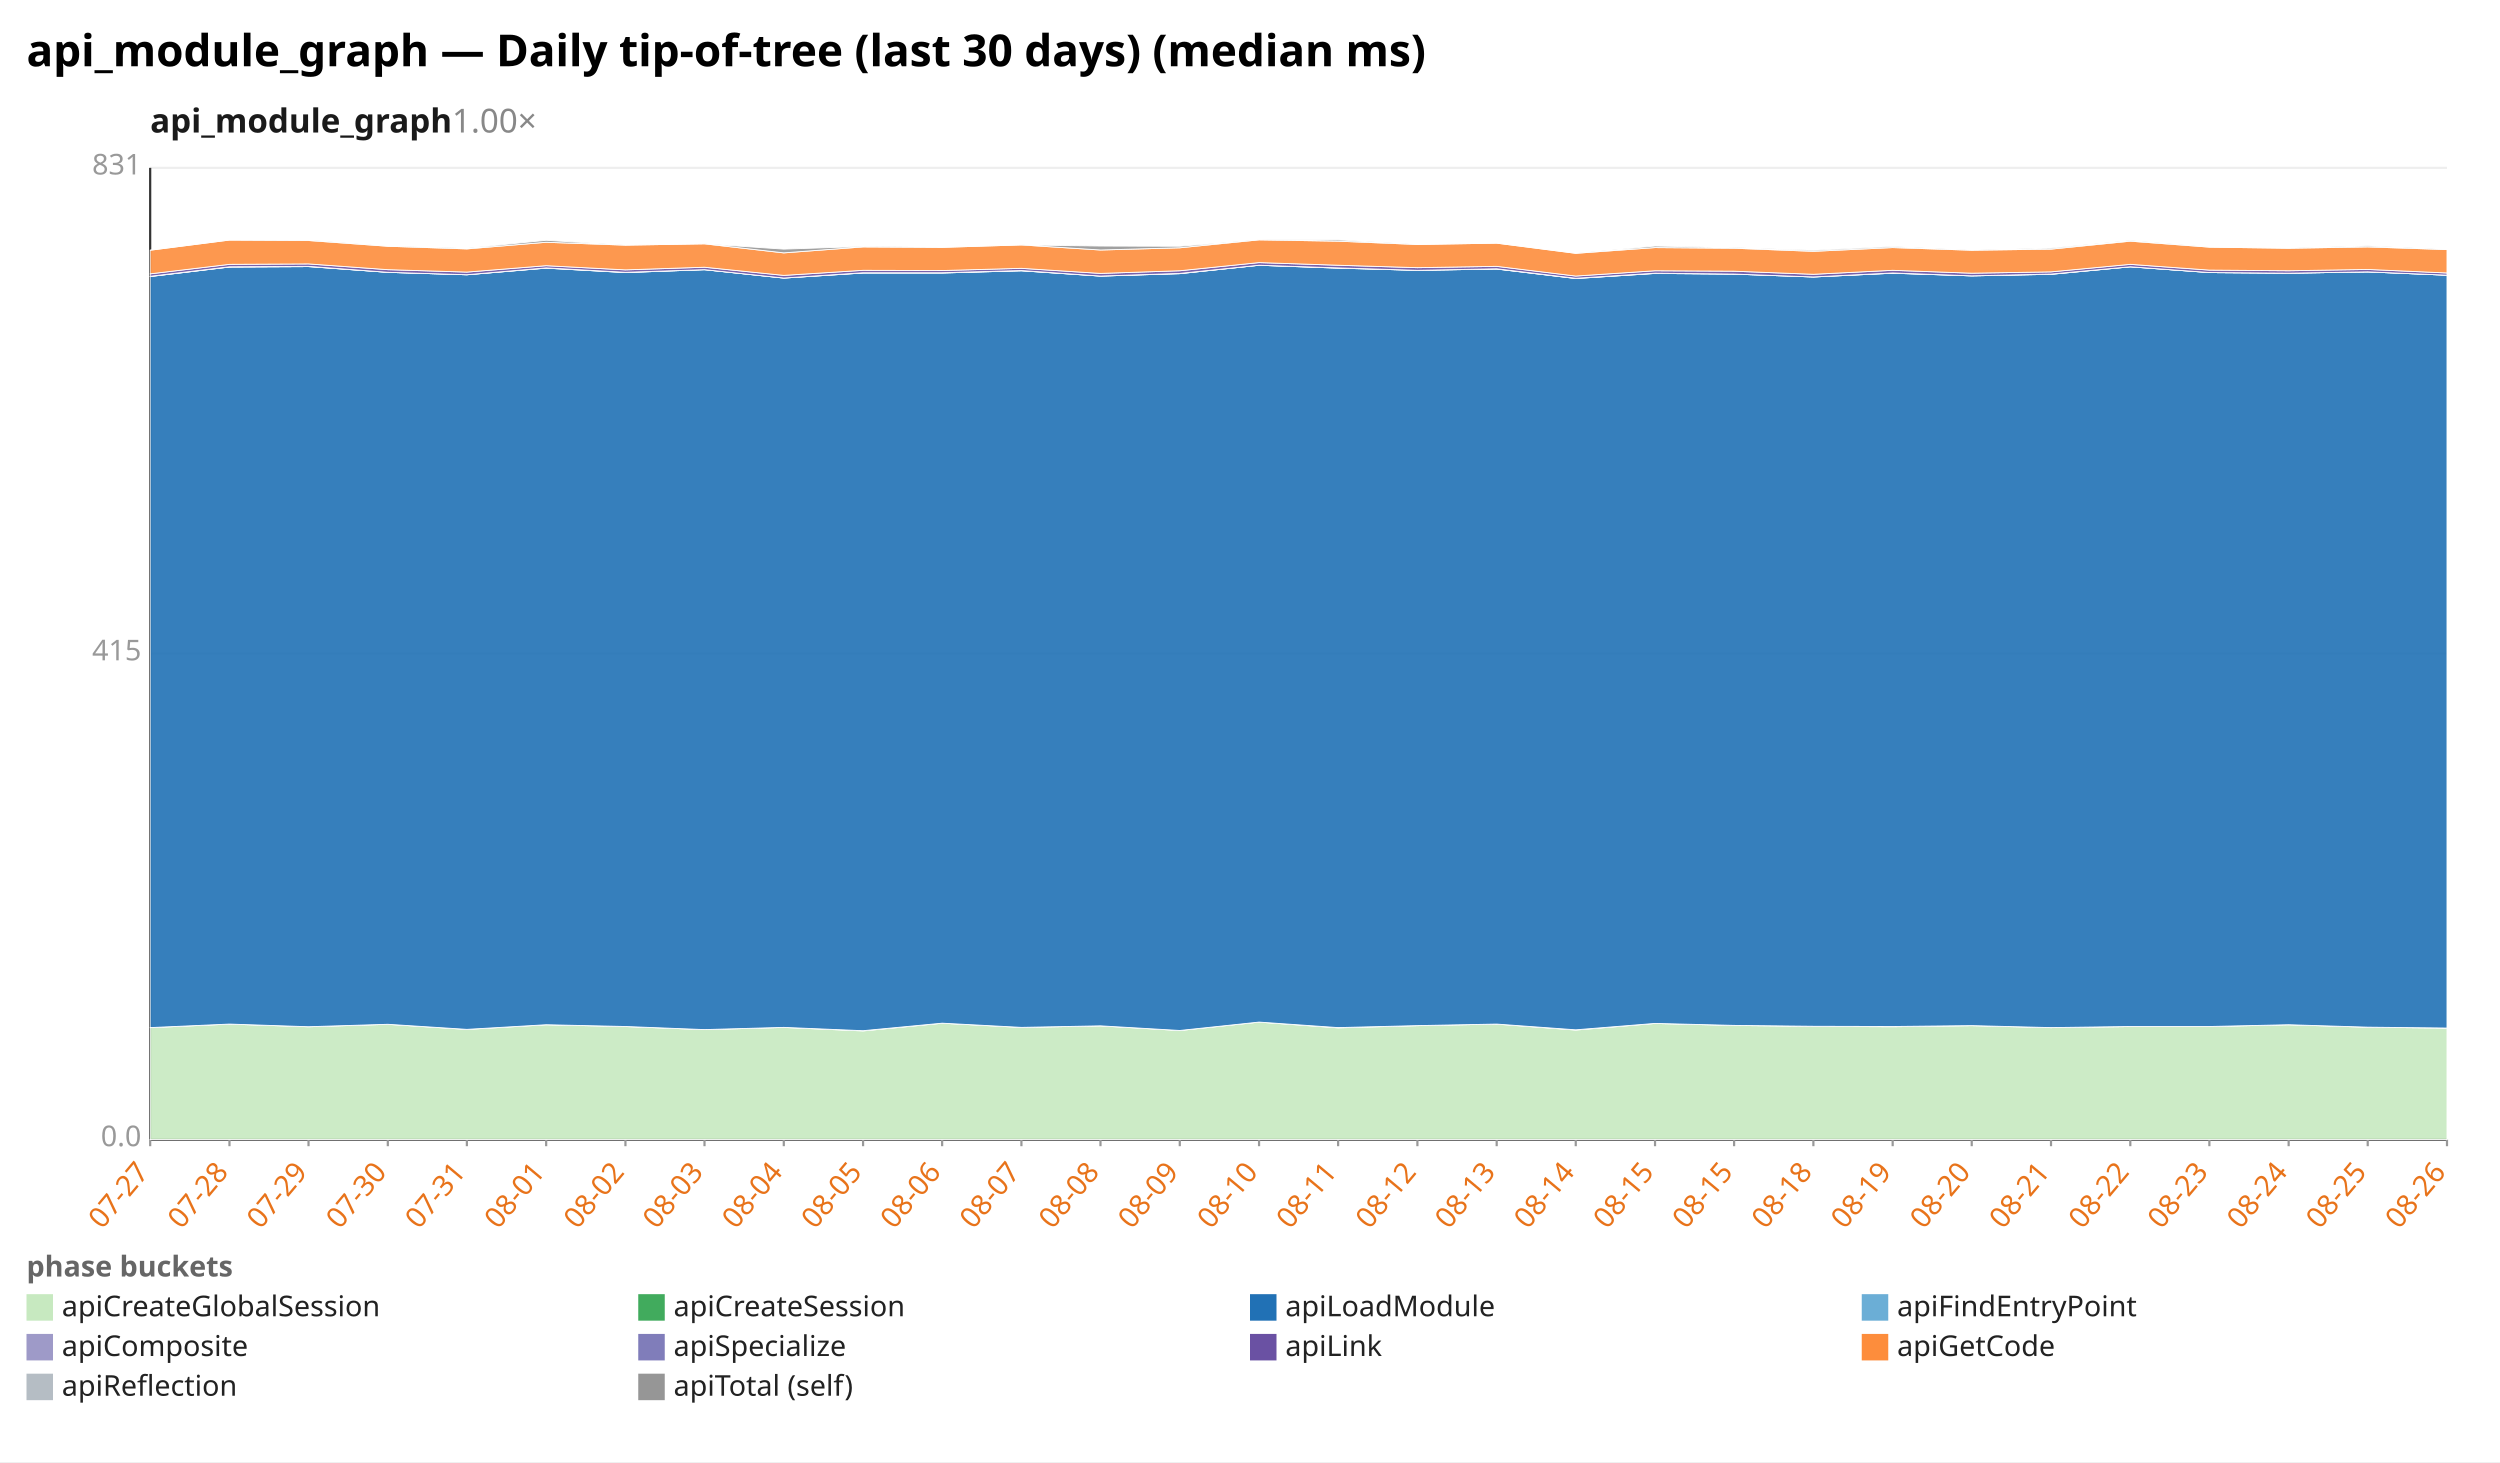
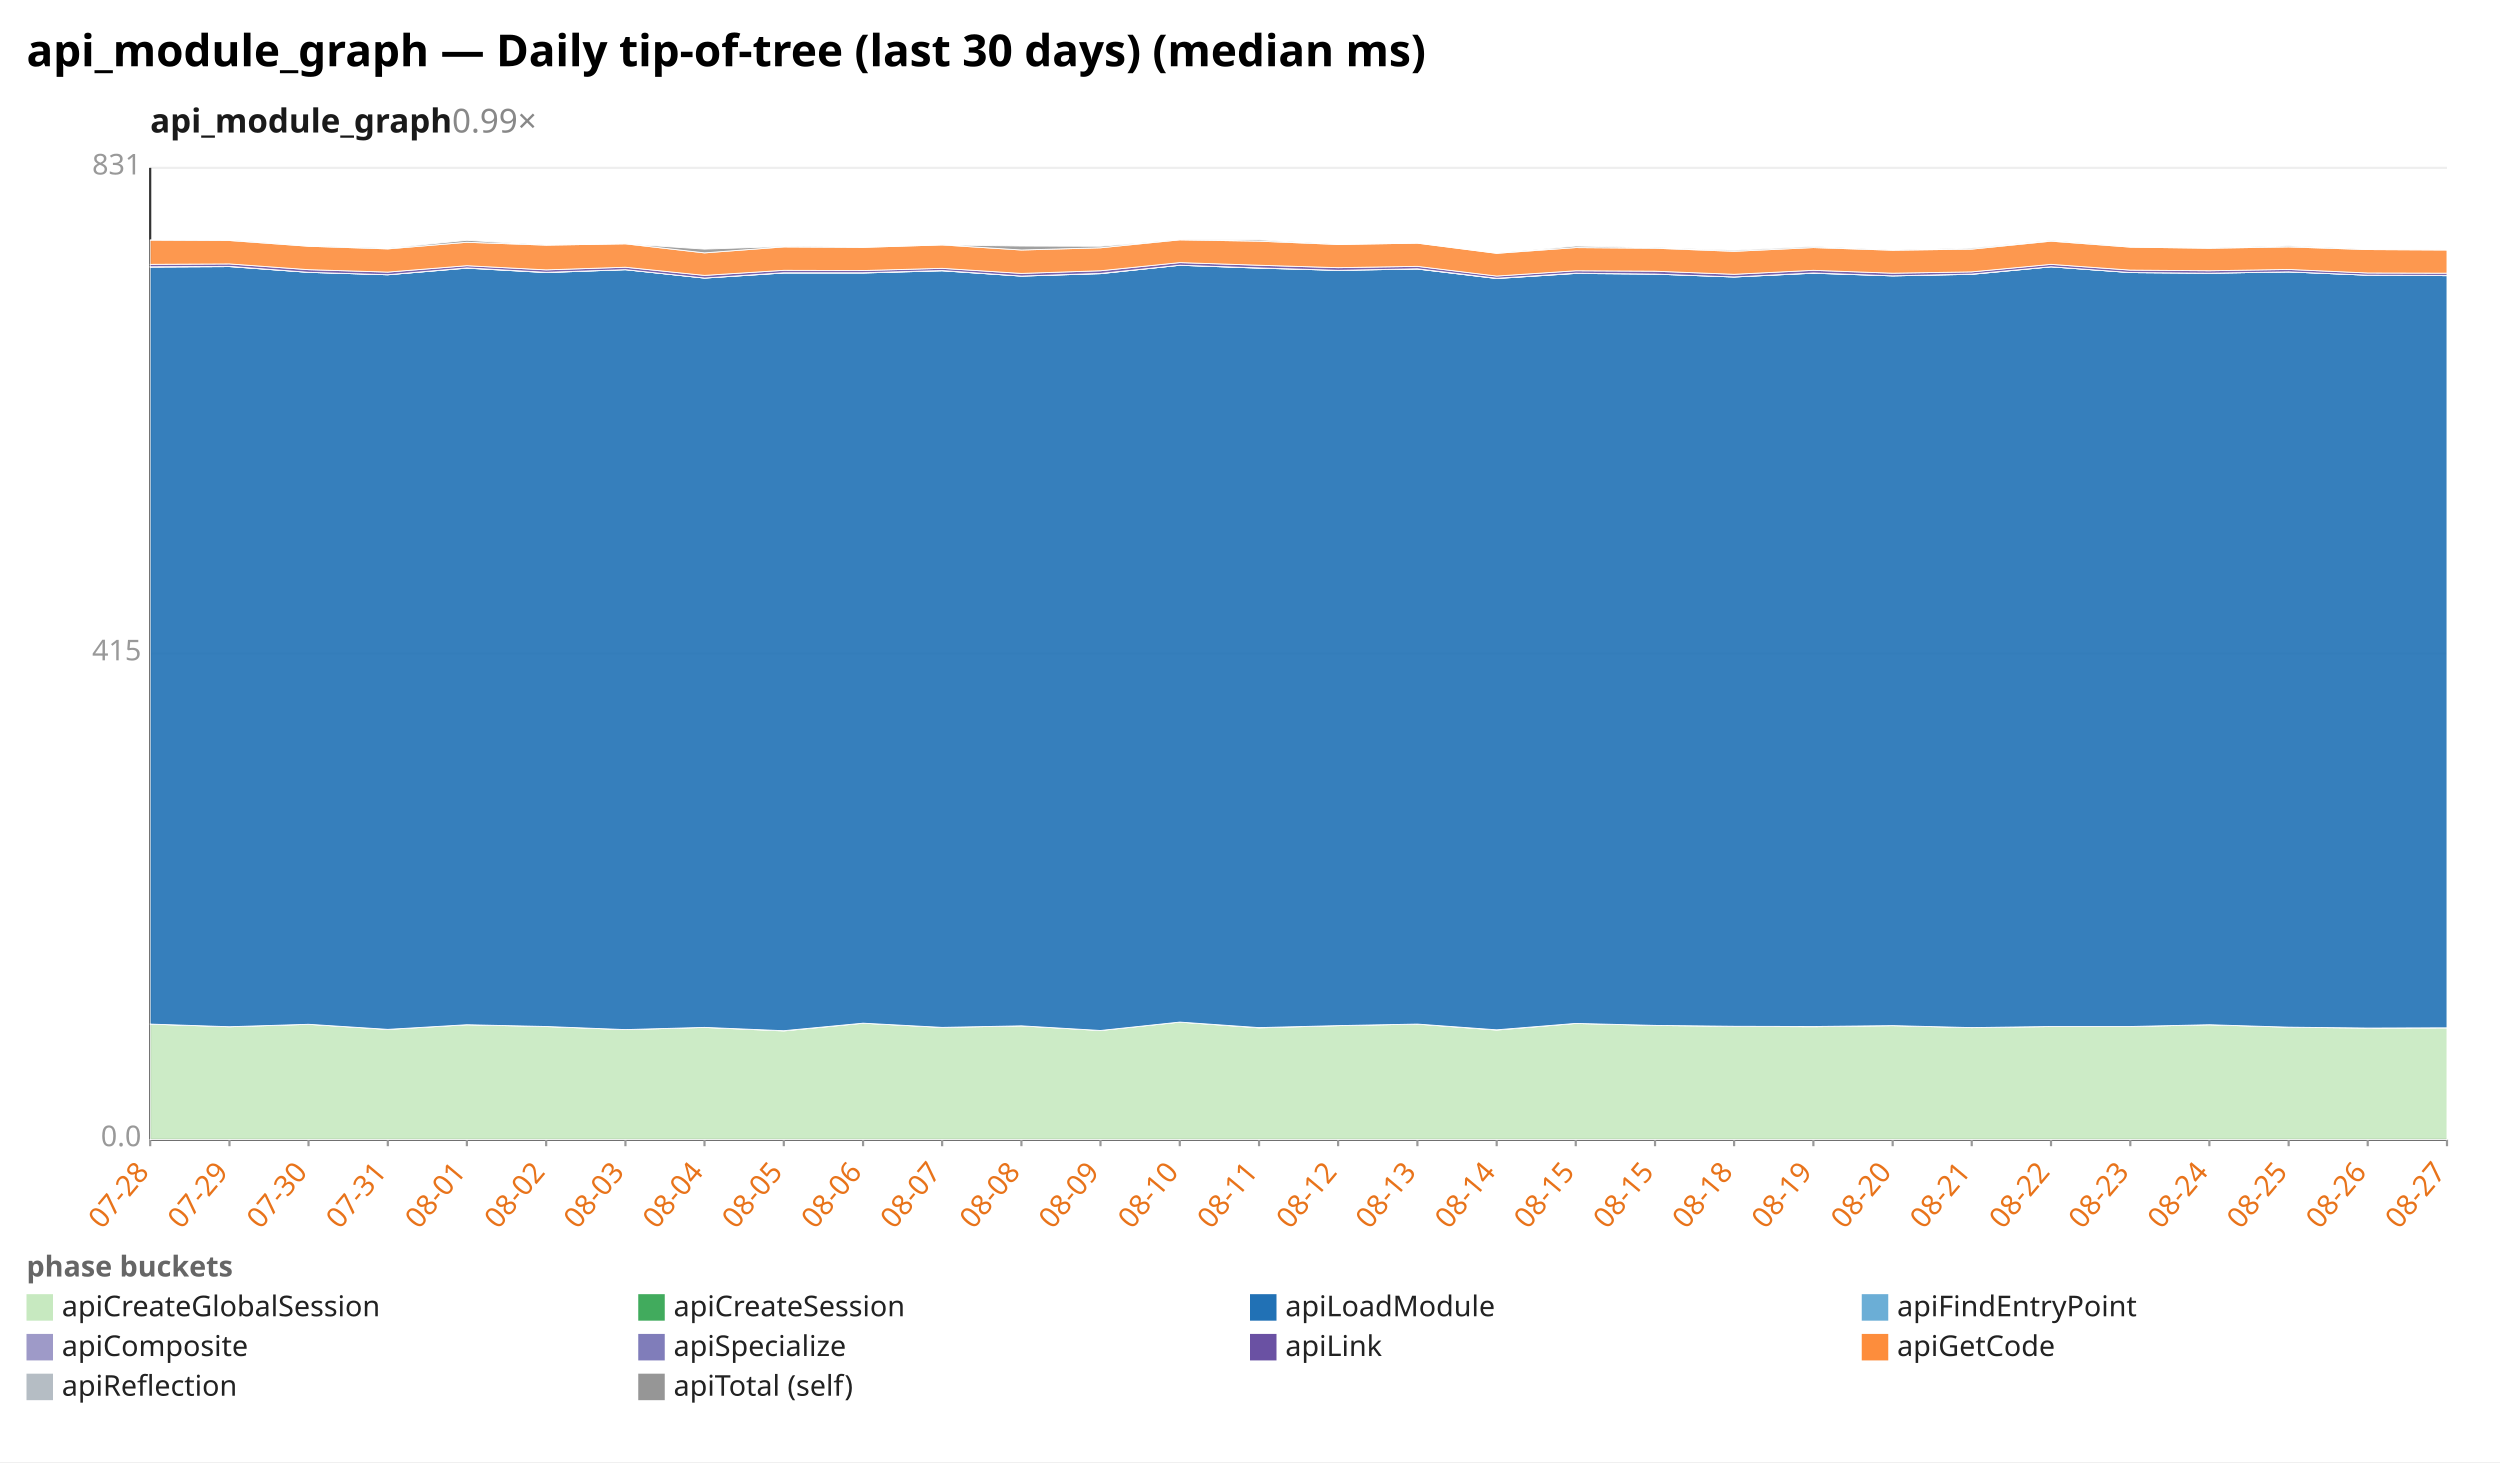
<svg xmlns="http://www.w3.org/2000/svg" width="1132" height="662" viewBox="0 0 1132 662" preserveAspectRatio="xMidYMid meet" font-family="sans-serif" font-size="13">
  <rect width="1132" height="662" fill="white" />
  <text x="12" y="30" font-size="20" font-weight="bold">api_module_graph — Daily tip-of-tree (last 30 days) (median ms)</text>
-   <text x="68" y="60" font-size="15" font-weight="600" fill="#1a1a1a">api_module_graph<tspan fill="#888" font-weight="400" text-decoration="none">  1.00×</tspan>
+   <text x="68" y="60" font-size="15" font-weight="600" fill="#1a1a1a">api_module_graph<tspan fill="#888" font-weight="400" text-decoration="none">  0.99×</tspan>
  </text>
  <line x1="68.0" y1="516.0" x2="1108.0" y2="516.0" stroke="#eee" />
  <text x="64.0" y="519.0" text-anchor="end" fill="#999">0.0</text>
  <line x1="68.0" y1="296.0" x2="1108.0" y2="296.0" stroke="#eee" />
  <text x="64.0" y="299.0" text-anchor="end" fill="#999">415</text>
  <line x1="68.0" y1="76.0" x2="1108.0" y2="76.0" stroke="#eee" />
  <text x="64.0" y="79.0" text-anchor="end" fill="#999">831</text>
  <line x1="68.0" y1="76.0" x2="68.0" y2="516.0" stroke="#333" />
  <line x1="68.0" y1="516.0" x2="1108.0" y2="516.0" stroke="#333" />
  <line x1="68.0" y1="516.0" x2="68.0" y2="519.0" stroke="#999" />
-   <text x="68.0" y="531.0" text-anchor="end" fill="#e8731a" transform="rotate(-50 68.0 531.0)">07-27</text>
+   <text x="68.0" y="531.0" text-anchor="end" fill="#e8731a" transform="rotate(-50 68.0 531.0)">07-28</text>
  <line x1="103.9" y1="516.0" x2="103.9" y2="519.0" stroke="#999" />
-   <text x="103.9" y="531.0" text-anchor="end" fill="#e8731a" transform="rotate(-50 103.9 531.0)">07-28</text>
+   <text x="103.9" y="531.0" text-anchor="end" fill="#e8731a" transform="rotate(-50 103.9 531.0)">07-29</text>
  <line x1="139.7" y1="516.0" x2="139.7" y2="519.0" stroke="#999" />
-   <text x="139.7" y="531.0" text-anchor="end" fill="#e8731a" transform="rotate(-50 139.7 531.0)">07-29</text>
+   <text x="139.7" y="531.0" text-anchor="end" fill="#e8731a" transform="rotate(-50 139.7 531.0)">07-30</text>
  <line x1="175.6" y1="516.0" x2="175.6" y2="519.0" stroke="#999" />
-   <text x="175.6" y="531.0" text-anchor="end" fill="#e8731a" transform="rotate(-50 175.6 531.0)">07-30</text>
+   <text x="175.6" y="531.0" text-anchor="end" fill="#e8731a" transform="rotate(-50 175.6 531.0)">07-31</text>
  <line x1="211.4" y1="516.0" x2="211.4" y2="519.0" stroke="#999" />
-   <text x="211.4" y="531.0" text-anchor="end" fill="#e8731a" transform="rotate(-50 211.4 531.0)">07-31</text>
+   <text x="211.4" y="531.0" text-anchor="end" fill="#e8731a" transform="rotate(-50 211.4 531.0)">08-01</text>
  <line x1="247.3" y1="516.0" x2="247.3" y2="519.0" stroke="#999" />
-   <text x="247.3" y="531.0" text-anchor="end" fill="#e8731a" transform="rotate(-50 247.3 531.0)">08-01</text>
+   <text x="247.3" y="531.0" text-anchor="end" fill="#e8731a" transform="rotate(-50 247.3 531.0)">08-02</text>
  <line x1="283.2" y1="516.0" x2="283.2" y2="519.0" stroke="#999" />
-   <text x="283.2" y="531.0" text-anchor="end" fill="#e8731a" transform="rotate(-50 283.2 531.0)">08-02</text>
+   <text x="283.2" y="531.0" text-anchor="end" fill="#e8731a" transform="rotate(-50 283.2 531.0)">08-03</text>
  <line x1="319.0" y1="516.0" x2="319.0" y2="519.0" stroke="#999" />
-   <text x="319.0" y="531.0" text-anchor="end" fill="#e8731a" transform="rotate(-50 319.0 531.0)">08-03</text>
+   <text x="319.0" y="531.0" text-anchor="end" fill="#e8731a" transform="rotate(-50 319.0 531.0)">08-04</text>
  <line x1="354.9" y1="516.0" x2="354.9" y2="519.0" stroke="#999" />
-   <text x="354.9" y="531.0" text-anchor="end" fill="#e8731a" transform="rotate(-50 354.9 531.0)">08-04</text>
+   <text x="354.9" y="531.0" text-anchor="end" fill="#e8731a" transform="rotate(-50 354.9 531.0)">08-05</text>
  <line x1="390.8" y1="516.0" x2="390.8" y2="519.0" stroke="#999" />
-   <text x="390.8" y="531.0" text-anchor="end" fill="#e8731a" transform="rotate(-50 390.8 531.0)">08-05</text>
+   <text x="390.8" y="531.0" text-anchor="end" fill="#e8731a" transform="rotate(-50 390.8 531.0)">08-06</text>
  <line x1="426.6" y1="516.0" x2="426.6" y2="519.0" stroke="#999" />
-   <text x="426.6" y="531.0" text-anchor="end" fill="#e8731a" transform="rotate(-50 426.6 531.0)">08-06</text>
+   <text x="426.6" y="531.0" text-anchor="end" fill="#e8731a" transform="rotate(-50 426.6 531.0)">08-07</text>
  <line x1="462.5" y1="516.0" x2="462.5" y2="519.0" stroke="#999" />
-   <text x="462.5" y="531.0" text-anchor="end" fill="#e8731a" transform="rotate(-50 462.5 531.0)">08-07</text>
+   <text x="462.5" y="531.0" text-anchor="end" fill="#e8731a" transform="rotate(-50 462.5 531.0)">08-08</text>
  <line x1="498.3" y1="516.0" x2="498.3" y2="519.0" stroke="#999" />
-   <text x="498.3" y="531.0" text-anchor="end" fill="#e8731a" transform="rotate(-50 498.3 531.0)">08-08</text>
+   <text x="498.3" y="531.0" text-anchor="end" fill="#e8731a" transform="rotate(-50 498.3 531.0)">08-09</text>
  <line x1="534.2" y1="516.0" x2="534.2" y2="519.0" stroke="#999" />
-   <text x="534.2" y="531.0" text-anchor="end" fill="#e8731a" transform="rotate(-50 534.2 531.0)">08-09</text>
+   <text x="534.2" y="531.0" text-anchor="end" fill="#e8731a" transform="rotate(-50 534.2 531.0)">08-10</text>
  <line x1="570.1" y1="516.0" x2="570.1" y2="519.0" stroke="#999" />
-   <text x="570.1" y="531.0" text-anchor="end" fill="#e8731a" transform="rotate(-50 570.1 531.0)">08-10</text>
+   <text x="570.1" y="531.0" text-anchor="end" fill="#e8731a" transform="rotate(-50 570.1 531.0)">08-11</text>
  <line x1="605.9" y1="516.0" x2="605.9" y2="519.0" stroke="#999" />
-   <text x="605.9" y="531.0" text-anchor="end" fill="#e8731a" transform="rotate(-50 605.9 531.0)">08-11</text>
+   <text x="605.9" y="531.0" text-anchor="end" fill="#e8731a" transform="rotate(-50 605.9 531.0)">08-12</text>
  <line x1="641.8" y1="516.0" x2="641.8" y2="519.0" stroke="#999" />
-   <text x="641.8" y="531.0" text-anchor="end" fill="#e8731a" transform="rotate(-50 641.8 531.0)">08-12</text>
+   <text x="641.8" y="531.0" text-anchor="end" fill="#e8731a" transform="rotate(-50 641.8 531.0)">08-13</text>
  <line x1="677.7" y1="516.0" x2="677.7" y2="519.0" stroke="#999" />
-   <text x="677.7" y="531.0" text-anchor="end" fill="#e8731a" transform="rotate(-50 677.7 531.0)">08-13</text>
+   <text x="677.7" y="531.0" text-anchor="end" fill="#e8731a" transform="rotate(-50 677.7 531.0)">08-14</text>
  <line x1="713.5" y1="516.0" x2="713.5" y2="519.0" stroke="#999" />
-   <text x="713.5" y="531.0" text-anchor="end" fill="#e8731a" transform="rotate(-50 713.5 531.0)">08-14</text>
+   <text x="713.5" y="531.0" text-anchor="end" fill="#e8731a" transform="rotate(-50 713.5 531.0)">08-15</text>
  <line x1="749.4" y1="516.0" x2="749.4" y2="519.0" stroke="#999" />
  <text x="749.4" y="531.0" text-anchor="end" fill="#e8731a" transform="rotate(-50 749.4 531.0)">08-15</text>
  <line x1="785.2" y1="516.0" x2="785.2" y2="519.0" stroke="#999" />
-   <text x="785.2" y="531.0" text-anchor="end" fill="#e8731a" transform="rotate(-50 785.2 531.0)">08-15</text>
+   <text x="785.2" y="531.0" text-anchor="end" fill="#e8731a" transform="rotate(-50 785.2 531.0)">08-18</text>
  <line x1="821.1" y1="516.0" x2="821.1" y2="519.0" stroke="#999" />
-   <text x="821.1" y="531.0" text-anchor="end" fill="#e8731a" transform="rotate(-50 821.1 531.0)">08-18</text>
+   <text x="821.1" y="531.0" text-anchor="end" fill="#e8731a" transform="rotate(-50 821.1 531.0)">08-19</text>
  <line x1="857.0" y1="516.0" x2="857.0" y2="519.0" stroke="#999" />
-   <text x="857.0" y="531.0" text-anchor="end" fill="#e8731a" transform="rotate(-50 857.0 531.0)">08-19</text>
+   <text x="857.0" y="531.0" text-anchor="end" fill="#e8731a" transform="rotate(-50 857.0 531.0)">08-20</text>
  <line x1="892.8" y1="516.0" x2="892.8" y2="519.0" stroke="#999" />
-   <text x="892.8" y="531.0" text-anchor="end" fill="#e8731a" transform="rotate(-50 892.8 531.0)">08-20</text>
+   <text x="892.8" y="531.0" text-anchor="end" fill="#e8731a" transform="rotate(-50 892.8 531.0)">08-21</text>
  <line x1="928.7" y1="516.0" x2="928.7" y2="519.0" stroke="#999" />
-   <text x="928.7" y="531.0" text-anchor="end" fill="#e8731a" transform="rotate(-50 928.7 531.0)">08-21</text>
+   <text x="928.7" y="531.0" text-anchor="end" fill="#e8731a" transform="rotate(-50 928.7 531.0)">08-22</text>
  <line x1="964.6" y1="516.0" x2="964.6" y2="519.0" stroke="#999" />
-   <text x="964.6" y="531.0" text-anchor="end" fill="#e8731a" transform="rotate(-50 964.6 531.0)">08-22</text>
+   <text x="964.6" y="531.0" text-anchor="end" fill="#e8731a" transform="rotate(-50 964.6 531.0)">08-23</text>
  <line x1="1000.4" y1="516.0" x2="1000.4" y2="519.0" stroke="#999" />
-   <text x="1000.4" y="531.0" text-anchor="end" fill="#e8731a" transform="rotate(-50 1000.4 531.0)">08-23</text>
+   <text x="1000.4" y="531.0" text-anchor="end" fill="#e8731a" transform="rotate(-50 1000.4 531.0)">08-24</text>
  <line x1="1036.3" y1="516.0" x2="1036.3" y2="519.0" stroke="#999" />
-   <text x="1036.3" y="531.0" text-anchor="end" fill="#e8731a" transform="rotate(-50 1036.3 531.0)">08-24</text>
+   <text x="1036.3" y="531.0" text-anchor="end" fill="#e8731a" transform="rotate(-50 1036.3 531.0)">08-25</text>
  <line x1="1072.1" y1="516.0" x2="1072.1" y2="519.0" stroke="#999" />
-   <text x="1072.1" y="531.0" text-anchor="end" fill="#e8731a" transform="rotate(-50 1072.1 531.0)">08-25</text>
+   <text x="1072.1" y="531.0" text-anchor="end" fill="#e8731a" transform="rotate(-50 1072.1 531.0)">08-26</text>
  <line x1="1108.0" y1="516.0" x2="1108.0" y2="519.0" stroke="#999" />
-   <text x="1108.0" y="531.0" text-anchor="end" fill="#e8731a" transform="rotate(-50 1108.0 531.0)">08-26</text>
-   <polygon points="68.0,465.3 103.9,463.7 139.7,464.9 175.6,463.8 211.4,466.1 247.3,464.0 283.2,464.8 319.0,466.2 354.9,465.2 390.8,466.8 426.6,463.3 462.5,465.2 498.3,464.5 534.2,466.6 570.1,462.8 605.9,465.4 641.8,464.4 677.7,463.7 713.5,466.4 749.4,463.4 785.2,464.3 821.1,464.7 857.0,464.9 892.8,464.4 928.7,465.3 964.6,464.8 1000.4,464.8 1036.3,464.0 1072.1,465.1 1108.0,465.5 1108.0,516.0 1072.1,516.0 1036.3,516.0 1000.4,516.0 964.6,516.0 928.7,516.0 892.8,516.0 857.0,516.0 821.1,516.0 785.2,516.0 749.4,516.0 713.5,516.0 677.7,516.0 641.8,516.0 605.9,516.0 570.1,516.0 534.2,516.0 498.3,516.0 462.5,516.0 426.6,516.0 390.8,516.0 354.9,516.0 319.0,516.0 283.2,516.0 247.3,516.0 211.4,516.0 175.6,516.0 139.7,516.0 103.9,516.0 68.0,516.0" fill="#c7e9c0" fill-opacity="0.9" stroke="#fff" stroke-width="0.4" />
-   <polygon points="68.0,465.3 103.9,463.7 139.7,464.9 175.6,463.8 211.4,466.1 247.3,464.0 283.2,464.8 319.0,466.2 354.9,465.2 390.8,466.7 426.6,463.3 462.5,465.2 498.3,464.5 534.2,466.6 570.1,462.8 605.9,465.3 641.8,464.4 677.7,463.7 713.5,466.3 749.4,463.4 785.2,464.3 821.1,464.7 857.0,464.8 892.8,464.4 928.7,465.3 964.6,464.8 1000.4,464.8 1036.3,464.0 1072.1,465.1 1108.0,465.5 1108.0,465.5 1072.1,465.1 1036.3,464.0 1000.4,464.8 964.6,464.8 928.7,465.3 892.8,464.4 857.0,464.9 821.1,464.7 785.2,464.3 749.4,463.4 713.5,466.4 677.7,463.7 641.8,464.4 605.9,465.4 570.1,462.8 534.2,466.6 498.3,464.5 462.5,465.2 426.6,463.3 390.8,466.8 354.9,465.2 319.0,466.2 283.2,464.8 247.3,464.0 211.4,466.1 175.6,463.8 139.7,464.9 103.9,463.7 68.0,465.3" fill="#41ab5d" fill-opacity="0.9" stroke="#fff" stroke-width="0.4" />
-   <polygon points="68.0,125.2 103.9,120.9 139.7,120.7 175.6,123.3 211.4,124.4 247.3,121.4 283.2,123.4 319.0,122.1 354.9,125.9 390.8,123.6 426.6,123.6 462.5,122.6 498.3,125.0 534.2,123.9 570.1,120.1 605.9,121.4 641.8,122.4 677.7,121.8 713.5,126.1 749.4,123.8 785.2,124.1 821.1,125.4 857.0,123.7 892.8,124.9 928.7,124.2 964.6,120.8 1000.4,123.4 1036.3,123.7 1072.1,123.1 1108.0,124.6 1108.0,465.5 1072.1,465.1 1036.3,464.0 1000.4,464.8 964.6,464.8 928.7,465.3 892.8,464.4 857.0,464.8 821.1,464.7 785.2,464.3 749.4,463.4 713.5,466.3 677.7,463.7 641.8,464.4 605.9,465.3 570.1,462.8 534.2,466.6 498.3,464.5 462.5,465.2 426.6,463.3 390.8,466.7 354.9,465.2 319.0,466.2 283.2,464.8 247.3,464.0 211.4,466.1 175.6,463.8 139.7,464.9 103.9,463.7 68.0,465.3" fill="#2171b5" fill-opacity="0.9" stroke="#fff" stroke-width="0.4" />
-   <polygon points="68.0,125.2 103.9,120.9 139.7,120.7 175.6,123.3 211.4,124.4 247.3,121.4 283.2,123.4 319.0,122.1 354.9,125.9 390.8,123.6 426.6,123.6 462.5,122.6 498.3,125.0 534.2,123.9 570.1,120.1 605.9,121.4 641.8,122.4 677.7,121.8 713.5,126.1 749.4,123.8 785.2,124.1 821.1,125.4 857.0,123.7 892.8,124.9 928.7,124.2 964.6,120.8 1000.4,123.4 1036.3,123.7 1072.1,123.1 1108.0,124.6 1108.0,124.6 1072.1,123.1 1036.3,123.7 1000.4,123.4 964.6,120.8 928.7,124.2 892.8,124.9 857.0,123.7 821.1,125.4 785.2,124.1 749.4,123.8 713.5,126.1 677.7,121.8 641.8,122.4 605.9,121.4 570.1,120.1 534.2,123.9 498.3,125.0 462.5,122.6 426.6,123.6 390.8,123.6 354.9,125.9 319.0,122.1 283.2,123.4 247.3,121.4 211.4,124.4 175.6,123.3 139.7,120.7 103.9,120.9 68.0,125.2" fill="#6baed6" fill-opacity="0.9" stroke="#fff" stroke-width="0.4" />
-   <polygon points="68.0,125.1 103.9,120.8 139.7,120.6 175.6,123.3 211.4,124.4 247.3,121.3 283.2,123.3 319.0,122.1 354.9,125.9 390.8,123.5 426.6,123.5 462.5,122.5 498.3,125.0 534.2,123.8 570.1,120.1 605.9,121.3 641.8,122.4 677.7,121.7 713.5,126.0 749.4,123.7 785.2,124.1 821.1,125.4 857.0,123.6 892.8,124.9 928.7,124.1 964.6,120.8 1000.4,123.4 1036.3,123.7 1072.1,123.1 1108.0,124.6 1108.0,124.6 1072.1,123.1 1036.3,123.7 1000.4,123.4 964.6,120.8 928.7,124.2 892.8,124.9 857.0,123.7 821.1,125.4 785.2,124.1 749.4,123.8 713.5,126.1 677.7,121.8 641.8,122.4 605.9,121.4 570.1,120.1 534.2,123.9 498.3,125.0 462.5,122.6 426.6,123.6 390.8,123.6 354.9,125.9 319.0,122.1 283.2,123.4 247.3,121.4 211.4,124.4 175.6,123.3 139.7,120.7 103.9,120.9 68.0,125.2" fill="#9e9ac8" fill-opacity="0.9" stroke="#fff" stroke-width="0.4" />
-   <polygon points="68.0,124.0 103.9,119.7 139.7,119.5 175.6,122.1 211.4,123.2 247.3,120.3 283.2,122.2 319.0,121.0 354.9,124.7 390.8,122.4 426.6,122.5 462.5,121.5 498.3,123.8 534.2,122.6 570.1,118.9 605.9,120.1 641.8,121.2 677.7,120.6 713.5,125.0 749.4,122.6 785.2,122.8 821.1,124.2 857.0,122.4 892.8,123.7 928.7,123.1 964.6,119.7 1000.4,122.3 1036.3,122.6 1072.1,122.0 1108.0,123.6 1108.0,124.6 1072.1,123.1 1036.3,123.7 1000.4,123.4 964.6,120.8 928.7,124.1 892.8,124.9 857.0,123.6 821.1,125.4 785.2,124.1 749.4,123.7 713.5,126.0 677.7,121.7 641.8,122.4 605.9,121.3 570.1,120.1 534.2,123.8 498.3,125.0 462.5,122.5 426.6,123.5 390.8,123.5 354.9,125.9 319.0,122.1 283.2,123.3 247.3,121.3 211.4,124.4 175.6,123.3 139.7,120.6 103.9,120.8 68.0,125.1" fill="#6a51a3" fill-opacity="0.9" stroke="#fff" stroke-width="0.4" />
-   <polygon points="68.0,113.3 103.9,108.7 139.7,108.9 175.6,111.5 211.4,112.7 247.3,109.7 283.2,111.0 319.0,110.4 354.9,114.5 390.8,111.8 426.6,112.0 462.5,110.9 498.3,113.2 534.2,112.2 570.1,108.6 605.9,109.2 641.8,110.7 677.7,110.1 713.5,114.7 749.4,112.1 785.2,112.4 821.1,113.8 857.0,112.1 892.8,113.3 928.7,112.8 964.6,109.2 1000.4,111.9 1036.3,112.4 1072.1,111.8 1108.0,113.0 1108.0,123.6 1072.1,122.0 1036.3,122.6 1000.4,122.3 964.6,119.7 928.7,123.1 892.8,123.7 857.0,122.4 821.1,124.2 785.2,122.8 749.4,122.6 713.5,125.0 677.7,120.6 641.8,121.2 605.9,120.1 570.1,118.9 534.2,122.6 498.3,123.8 462.5,121.5 426.6,122.5 390.8,122.4 354.9,124.7 319.0,121.0 283.2,122.2 247.3,120.3 211.4,123.2 175.6,122.1 139.7,119.5 103.9,119.7 68.0,124.0" fill="#fd8d3c" fill-opacity="0.9" stroke="#fff" stroke-width="0.4" />
-   <polygon points="68.0,113.3 103.9,108.7 139.7,108.7 175.6,111.5 211.4,112.4 247.3,108.8 283.2,111.0 319.0,110.4 354.9,112.8 390.8,111.6 426.6,112.0 462.5,110.9 498.3,111.4 534.2,111.5 570.1,108.6 605.9,108.6 641.8,110.7 677.7,110.1 713.5,114.7 749.4,111.4 785.2,112.1 821.1,113.3 857.0,111.6 892.8,113.3 928.7,112.3 964.6,108.9 1000.4,111.9 1036.3,112.4 1072.1,111.3 1108.0,113.0 1108.0,113.0 1072.1,111.8 1036.3,112.4 1000.4,111.9 964.6,109.2 928.7,112.8 892.8,113.3 857.0,112.1 821.1,113.8 785.2,112.4 749.4,112.1 713.5,114.7 677.7,110.1 641.8,110.7 605.9,109.2 570.1,108.6 534.2,112.2 498.3,113.2 462.5,110.9 426.6,112.0 390.8,111.8 354.9,114.5 319.0,110.4 283.2,111.0 247.3,109.7 211.4,112.7 175.6,111.5 139.7,108.9 103.9,108.7 68.0,113.3" fill="#969696" fill-opacity="0.9" stroke="#fff" stroke-width="0.4" />
+   <text x="1108.0" y="531.0" text-anchor="end" fill="#e8731a" transform="rotate(-50 1108.0 531.0)">08-27</text>
+   <polygon points="68.0,463.7 103.9,464.9 139.7,463.8 175.6,466.1 211.4,464.0 247.3,464.8 283.2,466.2 319.0,465.2 354.9,466.8 390.8,463.3 426.6,465.2 462.5,464.5 498.3,466.6 534.2,462.8 570.1,465.4 605.9,464.4 641.8,463.7 677.7,466.4 713.5,463.4 749.4,464.3 785.2,464.7 821.1,464.9 857.0,464.4 892.8,465.3 928.7,464.8 964.6,464.8 1000.4,464.0 1036.3,465.1 1072.1,465.5 1108.0,465.4 1108.0,516.0 1072.1,516.0 1036.3,516.0 1000.4,516.0 964.6,516.0 928.7,516.0 892.8,516.0 857.0,516.0 821.1,516.0 785.2,516.0 749.4,516.0 713.5,516.0 677.7,516.0 641.8,516.0 605.9,516.0 570.1,516.0 534.2,516.0 498.3,516.0 462.5,516.0 426.6,516.0 390.8,516.0 354.9,516.0 319.0,516.0 283.2,516.0 247.3,516.0 211.4,516.0 175.6,516.0 139.7,516.0 103.9,516.0 68.0,516.0" fill="#c7e9c0" fill-opacity="0.9" stroke="#fff" stroke-width="0.4" />
+   <polygon points="68.0,463.7 103.9,464.9 139.7,463.8 175.6,466.1 211.4,464.0 247.3,464.8 283.2,466.2 319.0,465.2 354.9,466.7 390.8,463.3 426.6,465.2 462.5,464.5 498.3,466.6 534.2,462.8 570.1,465.3 605.9,464.4 641.8,463.7 677.7,466.3 713.5,463.4 749.4,464.3 785.2,464.7 821.1,464.8 857.0,464.4 892.8,465.3 928.7,464.8 964.6,464.8 1000.4,464.0 1036.3,465.1 1072.1,465.5 1108.0,465.4 1108.0,465.4 1072.1,465.5 1036.3,465.1 1000.4,464.0 964.6,464.8 928.7,464.8 892.8,465.3 857.0,464.4 821.1,464.9 785.2,464.7 749.4,464.3 713.5,463.4 677.7,466.4 641.8,463.7 605.9,464.4 570.1,465.4 534.2,462.8 498.3,466.6 462.5,464.5 426.6,465.2 390.8,463.3 354.9,466.8 319.0,465.2 283.2,466.2 247.3,464.8 211.4,464.0 175.6,466.1 139.7,463.8 103.9,464.9 68.0,463.7" fill="#41ab5d" fill-opacity="0.9" stroke="#fff" stroke-width="0.4" />
+   <polygon points="68.0,120.9 103.9,120.7 139.7,123.3 175.6,124.4 211.4,121.4 247.3,123.4 283.2,122.1 319.0,125.9 354.9,123.6 390.8,123.6 426.6,122.6 462.5,125.0 498.3,123.9 534.2,120.1 570.1,121.4 605.9,122.4 641.8,121.8 677.7,126.1 713.5,123.8 749.4,124.1 785.2,125.4 821.1,123.7 857.0,124.9 892.8,124.2 928.7,120.8 964.6,123.4 1000.4,123.7 1036.3,123.1 1072.1,124.6 1108.0,124.8 1108.0,465.4 1072.1,465.5 1036.3,465.1 1000.4,464.0 964.6,464.8 928.7,464.8 892.8,465.3 857.0,464.4 821.1,464.8 785.2,464.7 749.4,464.3 713.5,463.4 677.7,466.3 641.8,463.7 605.9,464.4 570.1,465.3 534.2,462.8 498.3,466.6 462.5,464.5 426.6,465.2 390.8,463.3 354.9,466.7 319.0,465.2 283.2,466.2 247.3,464.8 211.4,464.0 175.6,466.1 139.7,463.8 103.9,464.9 68.0,463.7" fill="#2171b5" fill-opacity="0.9" stroke="#fff" stroke-width="0.4" />
+   <polygon points="68.0,120.9 103.9,120.7 139.7,123.3 175.6,124.4 211.4,121.4 247.3,123.4 283.2,122.1 319.0,125.9 354.9,123.6 390.8,123.6 426.6,122.6 462.5,125.0 498.3,123.9 534.2,120.1 570.1,121.4 605.9,122.4 641.8,121.8 677.7,126.1 713.5,123.8 749.4,124.1 785.2,125.4 821.1,123.7 857.0,124.9 892.8,124.2 928.7,120.8 964.6,123.4 1000.4,123.7 1036.3,123.1 1072.1,124.6 1108.0,124.8 1108.0,124.8 1072.1,124.6 1036.3,123.1 1000.4,123.7 964.6,123.4 928.7,120.8 892.8,124.2 857.0,124.9 821.1,123.7 785.2,125.4 749.4,124.1 713.5,123.8 677.7,126.1 641.8,121.8 605.9,122.4 570.1,121.4 534.2,120.1 498.3,123.9 462.5,125.0 426.6,122.6 390.8,123.6 354.9,123.6 319.0,125.9 283.2,122.1 247.3,123.4 211.4,121.4 175.6,124.4 139.7,123.3 103.9,120.7 68.0,120.9" fill="#6baed6" fill-opacity="0.9" stroke="#fff" stroke-width="0.4" />
+   <polygon points="68.0,120.8 103.9,120.6 139.7,123.3 175.6,124.4 211.4,121.3 247.3,123.3 283.2,122.1 319.0,125.9 354.9,123.5 390.8,123.5 426.6,122.5 462.5,125.0 498.3,123.8 534.2,120.1 570.1,121.3 605.9,122.4 641.8,121.7 677.7,126.0 713.5,123.7 749.4,124.1 785.2,125.4 821.1,123.6 857.0,124.9 892.8,124.1 928.7,120.8 964.6,123.4 1000.4,123.7 1036.3,123.1 1072.1,124.6 1108.0,124.7 1108.0,124.8 1072.1,124.6 1036.3,123.1 1000.4,123.7 964.6,123.4 928.7,120.8 892.8,124.2 857.0,124.9 821.1,123.7 785.2,125.4 749.4,124.1 713.5,123.8 677.7,126.1 641.8,121.8 605.9,122.4 570.1,121.4 534.2,120.1 498.3,123.9 462.5,125.0 426.6,122.6 390.8,123.6 354.9,123.6 319.0,125.9 283.2,122.1 247.3,123.4 211.4,121.4 175.6,124.4 139.7,123.3 103.9,120.7 68.0,120.9" fill="#9e9ac8" fill-opacity="0.9" stroke="#fff" stroke-width="0.4" />
+   <polygon points="68.0,119.7 103.9,119.5 139.7,122.1 175.6,123.2 211.4,120.3 247.3,122.2 283.2,121.0 319.0,124.7 354.9,122.4 390.8,122.5 426.6,121.5 462.5,123.8 498.3,122.6 534.2,118.9 570.1,120.1 605.9,121.2 641.8,120.6 677.7,125.0 713.5,122.6 749.4,122.8 785.2,124.2 821.1,122.4 857.0,123.7 892.8,123.1 928.7,119.7 964.6,122.3 1000.4,122.6 1036.3,122.0 1072.1,123.6 1108.0,123.7 1108.0,124.7 1072.1,124.6 1036.3,123.1 1000.4,123.7 964.6,123.4 928.7,120.8 892.8,124.1 857.0,124.9 821.1,123.6 785.2,125.4 749.4,124.1 713.5,123.7 677.7,126.0 641.8,121.7 605.9,122.4 570.1,121.3 534.2,120.1 498.3,123.8 462.5,125.0 426.6,122.5 390.8,123.5 354.9,123.5 319.0,125.9 283.2,122.1 247.3,123.3 211.4,121.3 175.6,124.4 139.7,123.3 103.9,120.6 68.0,120.8" fill="#6a51a3" fill-opacity="0.9" stroke="#fff" stroke-width="0.4" />
+   <polygon points="68.0,108.7 103.9,108.9 139.7,111.5 175.6,112.7 211.4,109.7 247.3,111.0 283.2,110.4 319.0,114.5 354.9,111.8 390.8,112.0 426.6,110.9 462.5,113.2 498.3,112.2 534.2,108.6 570.1,109.2 605.9,110.7 641.8,110.1 677.7,114.7 713.5,112.1 749.4,112.4 785.2,113.8 821.1,112.1 857.0,113.3 892.8,112.8 928.7,109.2 964.6,111.9 1000.4,112.4 1036.3,111.8 1072.1,113.0 1108.0,113.2 1108.0,123.7 1072.1,123.6 1036.3,122.0 1000.4,122.6 964.6,122.3 928.7,119.7 892.8,123.1 857.0,123.7 821.1,122.4 785.2,124.2 749.4,122.8 713.5,122.6 677.7,125.0 641.8,120.6 605.9,121.2 570.1,120.1 534.2,118.9 498.3,122.6 462.5,123.8 426.6,121.5 390.8,122.5 354.9,122.4 319.0,124.7 283.2,121.0 247.3,122.2 211.4,120.3 175.6,123.2 139.7,122.1 103.9,119.5 68.0,119.7" fill="#fd8d3c" fill-opacity="0.9" stroke="#fff" stroke-width="0.4" />
+   <polygon points="68.0,108.7 103.9,108.7 139.7,111.5 175.6,112.4 211.4,108.8 247.3,111.0 283.2,110.4 319.0,112.8 354.9,111.6 390.8,112.0 426.6,110.9 462.5,111.4 498.3,111.5 534.2,108.6 570.1,108.6 605.9,110.7 641.8,110.1 677.7,114.7 713.5,111.4 749.4,112.1 785.2,113.3 821.1,111.6 857.0,113.3 892.8,112.3 928.7,108.9 964.6,111.9 1000.4,112.4 1036.3,111.3 1072.1,113.0 1108.0,113.2 1108.0,113.2 1072.1,113.0 1036.3,111.8 1000.4,112.4 964.6,111.9 928.7,109.2 892.8,112.8 857.0,113.3 821.1,112.1 785.2,113.8 749.4,112.4 713.5,112.1 677.7,114.7 641.8,110.1 605.9,110.7 570.1,109.2 534.2,108.6 498.3,112.2 462.5,113.2 426.6,110.9 390.8,112.0 354.9,111.8 319.0,114.5 283.2,110.4 247.3,111.0 211.4,109.7 175.6,112.7 139.7,111.5 103.9,108.9 68.0,108.7" fill="#969696" fill-opacity="0.9" stroke="#fff" stroke-width="0.4" />
  <text x="12" y="578" fill="#666" font-weight="600">phase buckets</text>
  <rect x="12" y="586" width="12" height="12" fill="#c7e9c0" />
  <text x="28" y="596" fill="#222">apiCreateGlobalSession</text>
  <rect x="289" y="586" width="12" height="12" fill="#41ab5d" />
  <text x="305" y="596" fill="#222">apiCreateSession</text>
  <rect x="566" y="586" width="12" height="12" fill="#2171b5" />
  <text x="582" y="596" fill="#222">apiLoadModule</text>
  <rect x="843" y="586" width="12" height="12" fill="#6baed6" />
  <text x="859" y="596" fill="#222">apiFindEntryPoint</text>
  <rect x="12" y="604" width="12" height="12" fill="#9e9ac8" />
  <text x="28" y="614" fill="#222">apiComposite</text>
  <rect x="289" y="604" width="12" height="12" fill="#807dba" />
  <text x="305" y="614" fill="#222">apiSpecialize</text>
  <rect x="566" y="604" width="12" height="12" fill="#6a51a3" />
  <text x="582" y="614" fill="#222">apiLink</text>
  <rect x="843" y="604" width="12" height="12" fill="#fd8d3c" />
  <text x="859" y="614" fill="#222">apiGetCode</text>
  <rect x="12" y="622" width="12" height="12" fill="#b5bdc4" />
  <text x="28" y="632" fill="#222">apiReflection</text>
  <rect x="289" y="622" width="12" height="12" fill="#969696" />
  <text x="305" y="632" fill="#222">apiTotal (self)</text>
</svg>
